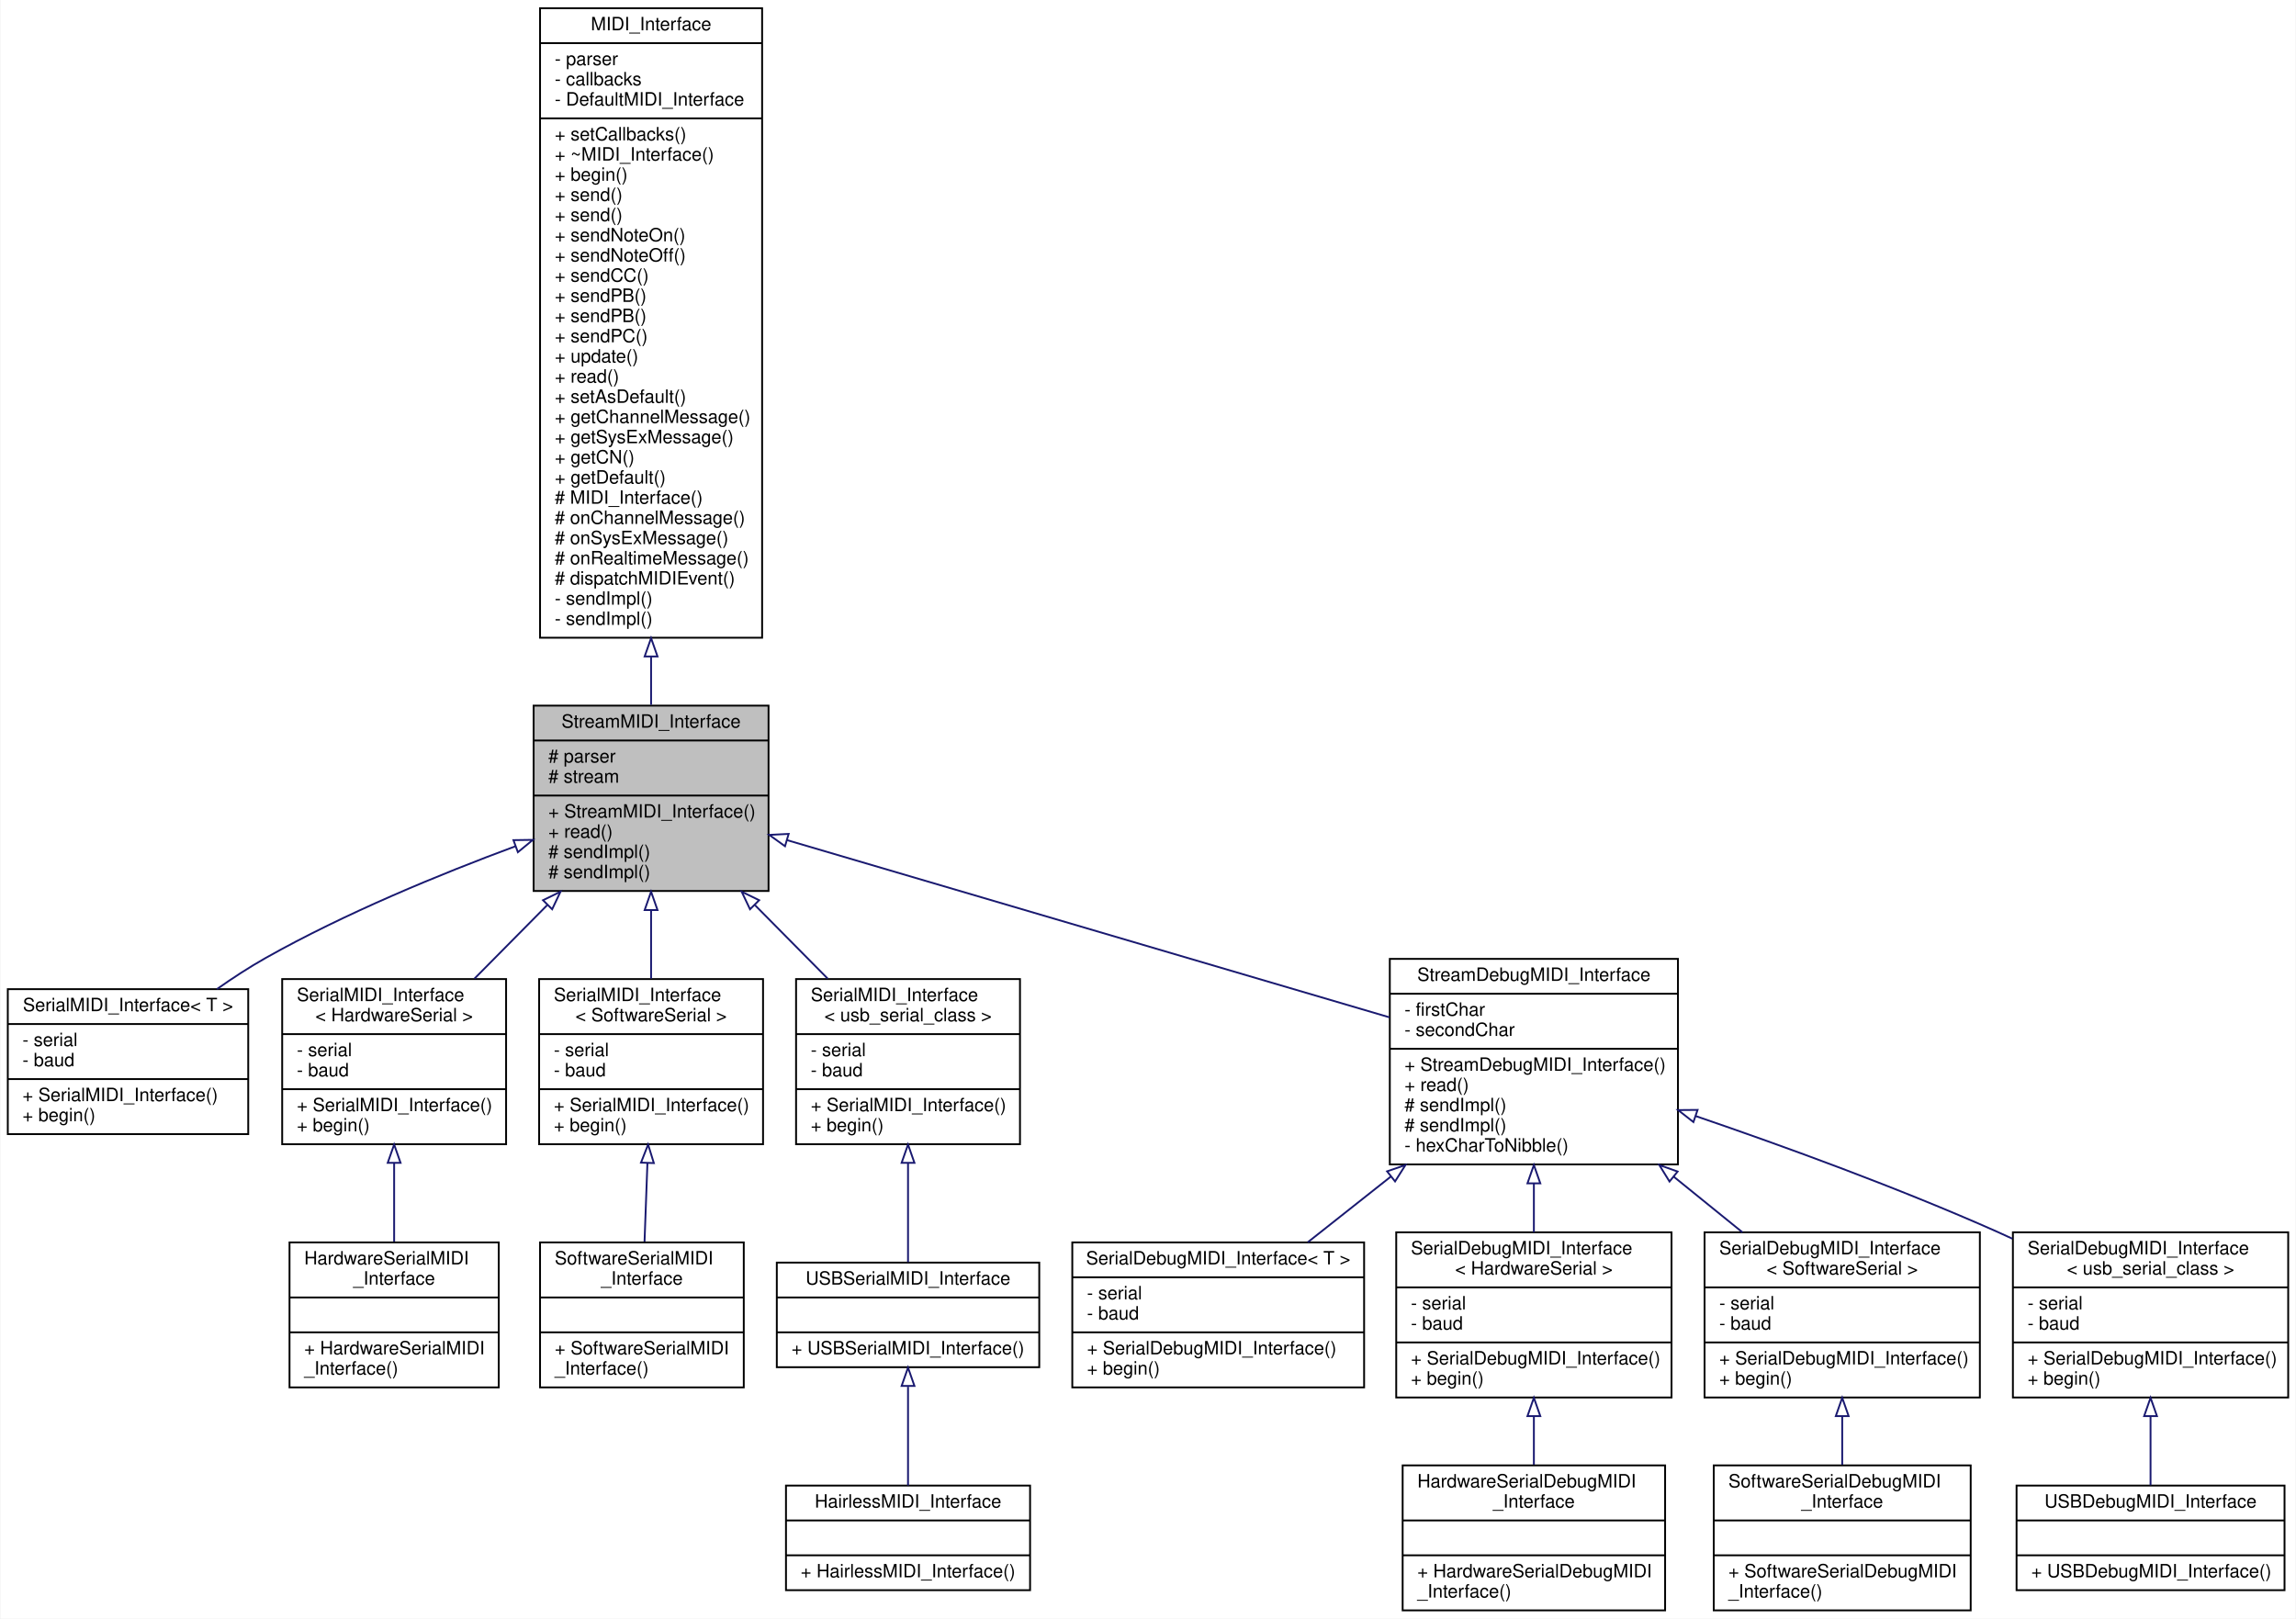
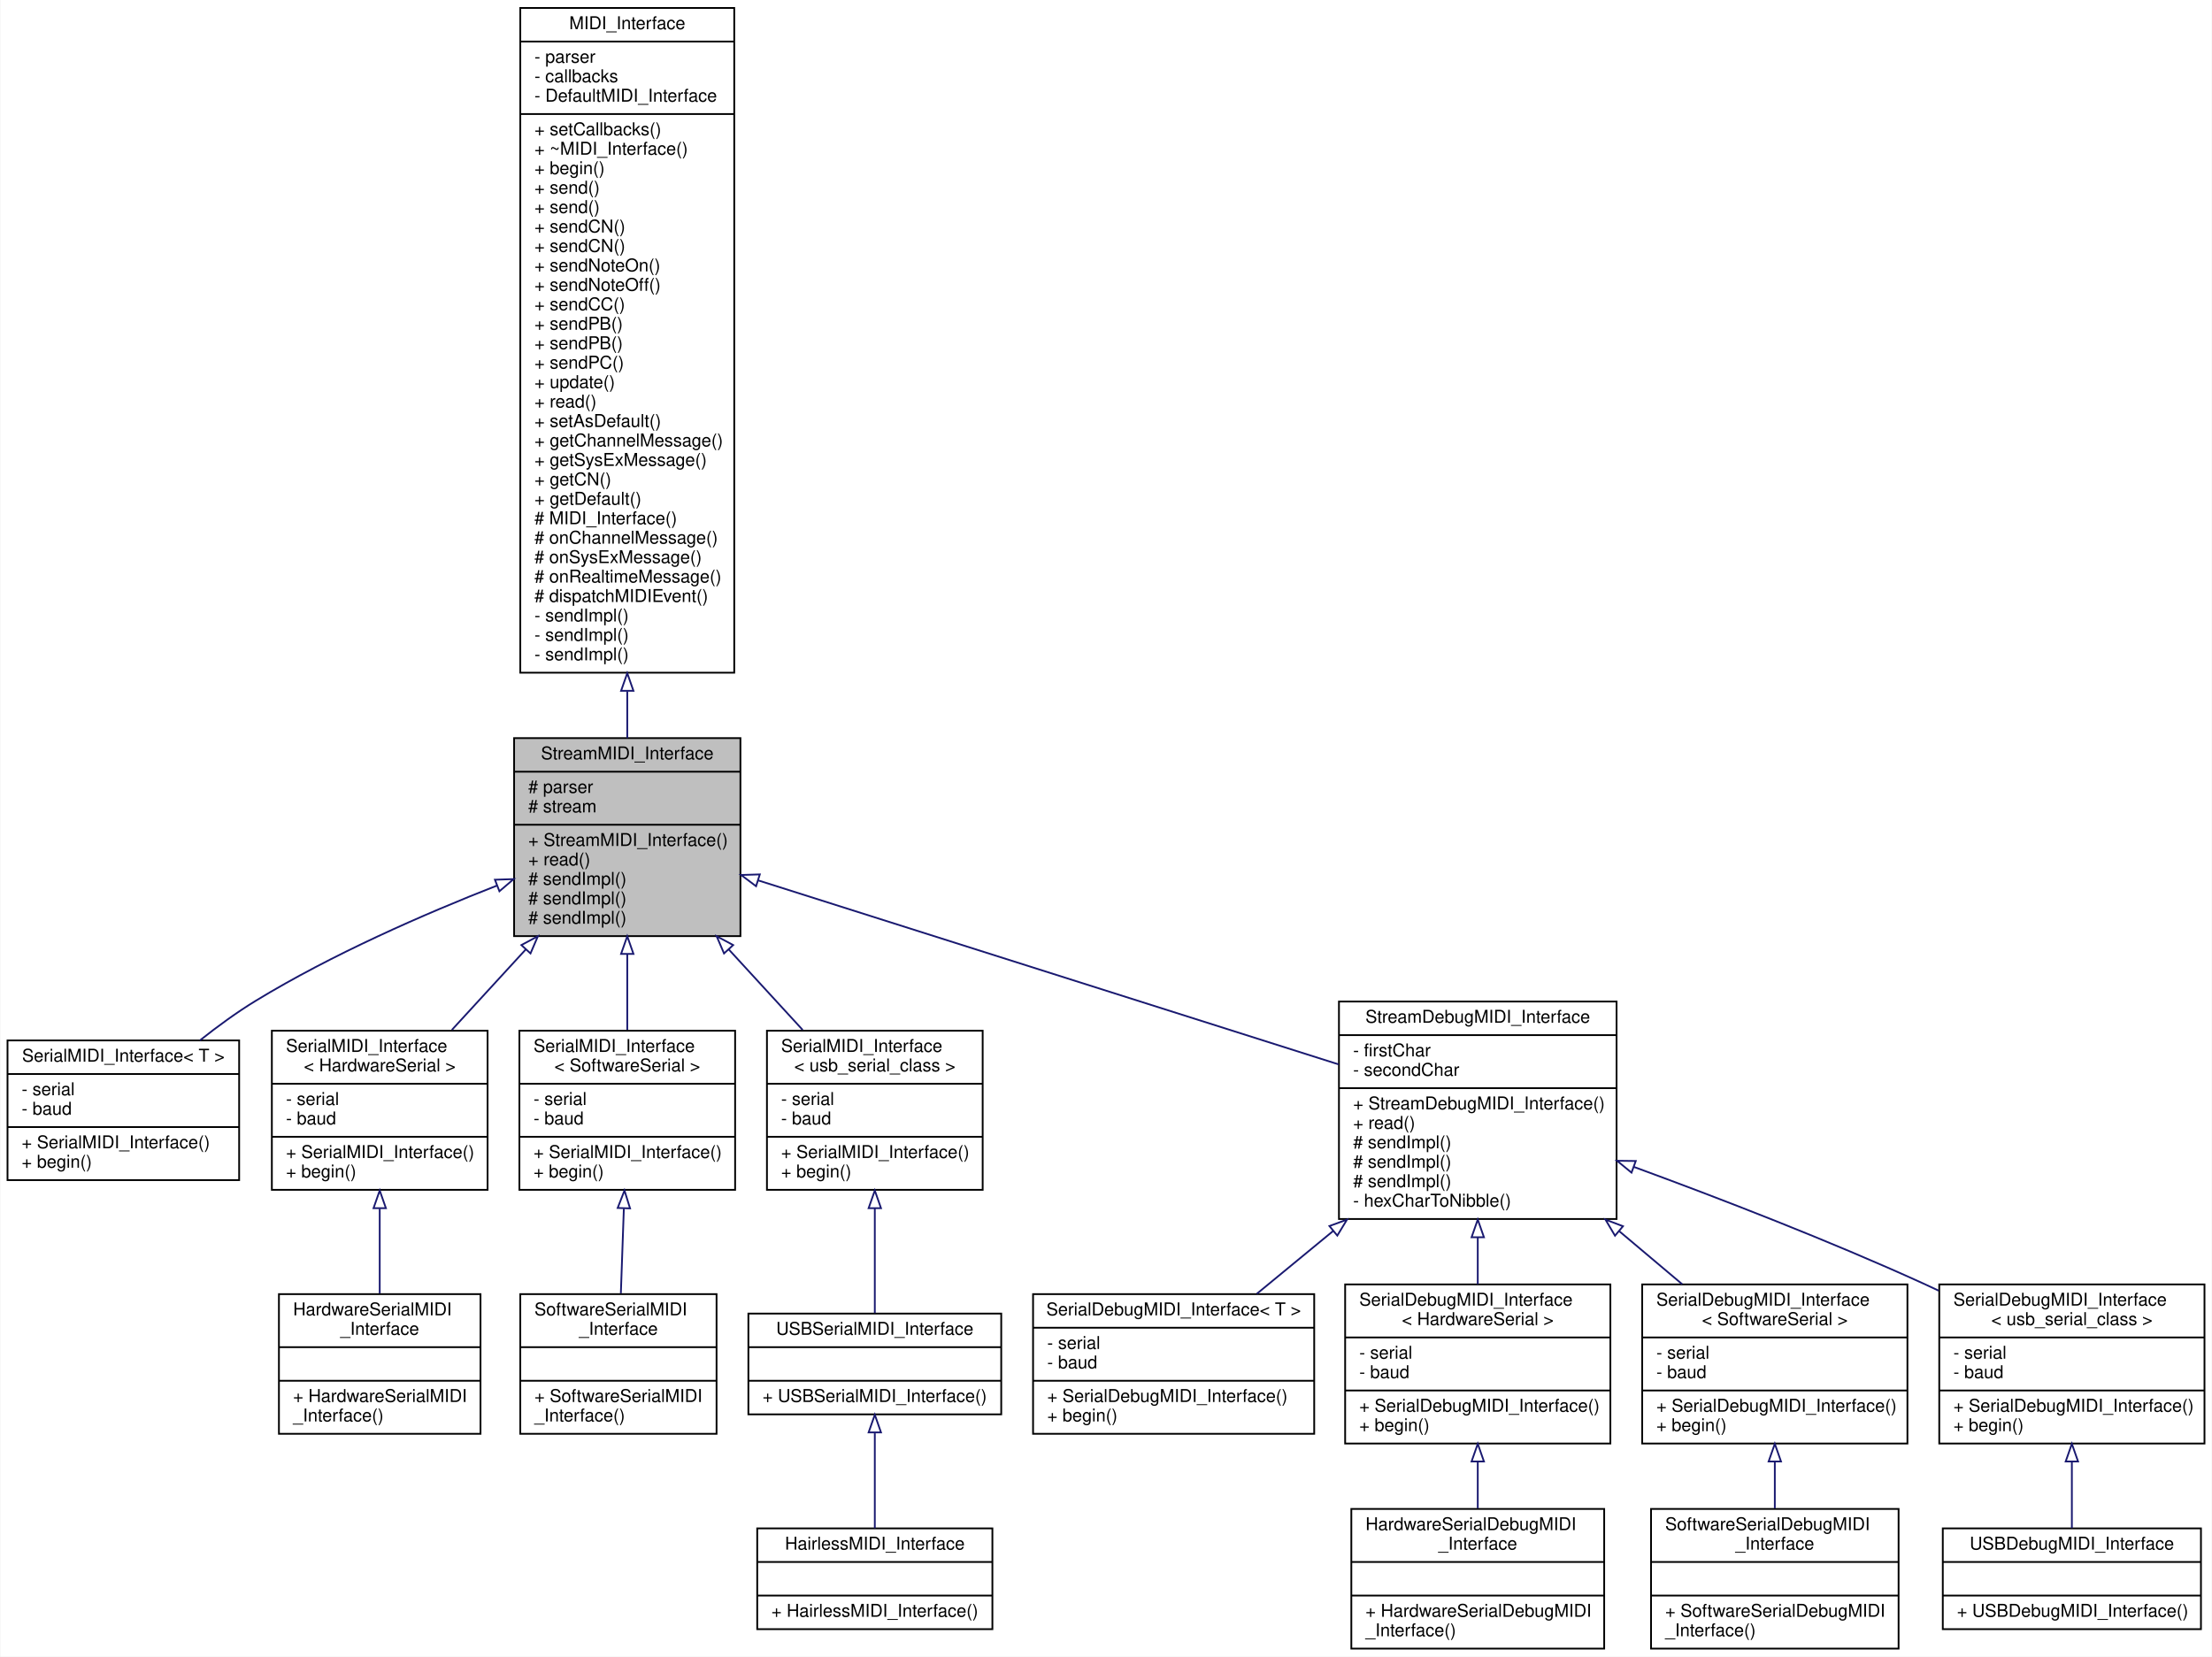
- <svg xmlns="http://www.w3.org/2000/svg" xmlns:xlink="http://www.w3.org/1999/xlink" width="1251pt" height="882pt" viewBox="0.00 0.00 1250.50 882.00">
-   <g id="graph0" class="graph" transform="scale(1 1) rotate(0) translate(4 878)">
-     <polygon fill="white" stroke="none" points="-4,4 -4,-878 1246.5,-878 1246.5,4 -4,4" />
+ <svg xmlns="http://www.w3.org/2000/svg" xmlns:xlink="http://www.w3.org/1999/xlink" width="1251pt" height="937pt" viewBox="0.00 0.00 1250.50 937.00">
+   <g id="graph0" class="graph" transform="scale(1 1) rotate(0) translate(4 933)">
+     <polygon fill="white" stroke="none" points="-4,4 -4,-933 1246.5,-933 1246.5,4 -4,4" />
    <g id="node1" class="node">
      <g id="a_node1">
        <a xlink:title="A class for MIDI interfaces sending and receiving MIDI messages over a Stream.">
-           <polygon fill="#bfbfbf" stroke="black" points="286.5,-392.5 286.5,-493.5 414.5,-493.5 414.5,-392.5 286.5,-392.5" />
-           <text text-anchor="middle" x="350.5" y="-481.5" font-family="Helvetica,sans-Serif" font-size="10.00">StreamMIDI_Interface</text>
-           <polyline fill="none" stroke="black" points="286.5,-474.5 414.5,-474.5 " />
-           <text text-anchor="start" x="294.5" y="-462.5" font-family="Helvetica,sans-Serif" font-size="10.00"># parser</text>
-           <text text-anchor="start" x="294.5" y="-451.5" font-family="Helvetica,sans-Serif" font-size="10.00"># stream</text>
-           <polyline fill="none" stroke="black" points="286.5,-444.5 414.5,-444.5 " />
-           <text text-anchor="start" x="294.5" y="-432.5" font-family="Helvetica,sans-Serif" font-size="10.00">+ StreamMIDI_Interface()</text>
-           <text text-anchor="start" x="294.5" y="-421.5" font-family="Helvetica,sans-Serif" font-size="10.00">+ read()</text>
+           <polygon fill="#bfbfbf" stroke="black" points="286.5,-403.5 286.5,-515.5 414.5,-515.5 414.5,-403.5 286.5,-403.5" />
+           <text text-anchor="middle" x="350.5" y="-503.5" font-family="Helvetica,sans-Serif" font-size="10.00">StreamMIDI_Interface</text>
+           <polyline fill="none" stroke="black" points="286.5,-496.5 414.5,-496.5 " />
+           <text text-anchor="start" x="294.5" y="-484.5" font-family="Helvetica,sans-Serif" font-size="10.00"># parser</text>
+           <text text-anchor="start" x="294.5" y="-473.5" font-family="Helvetica,sans-Serif" font-size="10.00"># stream</text>
+           <polyline fill="none" stroke="black" points="286.5,-466.5 414.5,-466.5 " />
+           <text text-anchor="start" x="294.5" y="-454.5" font-family="Helvetica,sans-Serif" font-size="10.00">+ StreamMIDI_Interface()</text>
+           <text text-anchor="start" x="294.5" y="-443.5" font-family="Helvetica,sans-Serif" font-size="10.00">+ read()</text>
+           <text text-anchor="start" x="294.5" y="-432.5" font-family="Helvetica,sans-Serif" font-size="10.00"># sendImpl()</text>
+           <text text-anchor="start" x="294.5" y="-421.5" font-family="Helvetica,sans-Serif" font-size="10.00"># sendImpl()</text>
          <text text-anchor="start" x="294.5" y="-410.5" font-family="Helvetica,sans-Serif" font-size="10.00"># sendImpl()</text>
-           <text text-anchor="start" x="294.5" y="-399.5" font-family="Helvetica,sans-Serif" font-size="10.00"># sendImpl()</text>
        </a>
      </g>
    </g>
    <g id="node3" class="node">
      <g id="a_node3">
        <a xlink:href="../../d9/db8/classSerialMIDI__Interface.html" target="_top" xlink:title="A wrapper class for MIDI interfaces sending and receiving MIDI messages over a Serial port of class T...">
-           <polygon fill="white" stroke="black" points="0,-260 0,-339 131,-339 131,-260 0,-260" />
-           <text text-anchor="middle" x="65.5" y="-327" font-family="Helvetica,sans-Serif" font-size="10.00">SerialMIDI_Interface&lt; T &gt;</text>
-           <polyline fill="none" stroke="black" points="0,-320 131,-320 " />
-           <text text-anchor="start" x="8" y="-308" font-family="Helvetica,sans-Serif" font-size="10.00">- serial</text>
-           <text text-anchor="start" x="8" y="-297" font-family="Helvetica,sans-Serif" font-size="10.00">- baud</text>
-           <polyline fill="none" stroke="black" points="0,-290 131,-290 " />
-           <text text-anchor="start" x="8" y="-278" font-family="Helvetica,sans-Serif" font-size="10.00">+ SerialMIDI_Interface()</text>
-           <text text-anchor="start" x="8" y="-267" font-family="Helvetica,sans-Serif" font-size="10.00">+ begin()</text>
+           <polygon fill="white" stroke="black" points="0,-265.5 0,-344.5 131,-344.5 131,-265.5 0,-265.5" />
+           <text text-anchor="middle" x="65.5" y="-332.5" font-family="Helvetica,sans-Serif" font-size="10.00">SerialMIDI_Interface&lt; T &gt;</text>
+           <polyline fill="none" stroke="black" points="0,-325.5 131,-325.5 " />
+           <text text-anchor="start" x="8" y="-313.5" font-family="Helvetica,sans-Serif" font-size="10.00">- serial</text>
+           <text text-anchor="start" x="8" y="-302.5" font-family="Helvetica,sans-Serif" font-size="10.00">- baud</text>
+           <polyline fill="none" stroke="black" points="0,-295.5 131,-295.5 " />
+           <text text-anchor="start" x="8" y="-283.5" font-family="Helvetica,sans-Serif" font-size="10.00">+ SerialMIDI_Interface()</text>
+           <text text-anchor="start" x="8" y="-272.5" font-family="Helvetica,sans-Serif" font-size="10.00">+ begin()</text>
        </a>
      </g>
    </g>
    <g id="edge2" class="edge">
-       <path fill="none" stroke="midnightblue" d="M276.67,-416.899C235.442,-401.63 183.812,-380.391 140.5,-356 131.608,-350.993 122.551,-345.089 113.947,-339.032" />
-       <polygon fill="none" stroke="midnightblue" points="275.512,-420.202 286.106,-420.357 277.921,-413.629 275.512,-420.202" />
+       <path fill="none" stroke="midnightblue" d="M276.775,-432.081C235.362,-415.858 183.517,-393.189 140.5,-367 129.748,-360.454 118.859,-352.508 108.835,-344.544" />
+       <polygon fill="none" stroke="midnightblue" points="275.665,-435.404 286.254,-435.753 278.194,-428.877 275.665,-435.404" />
    </g>
    <g id="node4" class="node">
      <g id="a_node4">
        <a xlink:href="../../d9/db8/classSerialMIDI__Interface.html" target="_top" xlink:title=" ">
-           <polygon fill="white" stroke="black" points="149.5,-254.5 149.5,-344.5 271.5,-344.5 271.5,-254.5 149.5,-254.5" />
-           <text text-anchor="start" x="157.5" y="-332.5" font-family="Helvetica,sans-Serif" font-size="10.00">SerialMIDI_Interface</text>
-           <text text-anchor="middle" x="210.5" y="-321.5" font-family="Helvetica,sans-Serif" font-size="10.00">&lt; HardwareSerial &gt;</text>
-           <polyline fill="none" stroke="black" points="149.5,-314.5 271.5,-314.5 " />
-           <text text-anchor="start" x="157.5" y="-302.5" font-family="Helvetica,sans-Serif" font-size="10.00">- serial</text>
-           <text text-anchor="start" x="157.5" y="-291.5" font-family="Helvetica,sans-Serif" font-size="10.00">- baud</text>
-           <polyline fill="none" stroke="black" points="149.5,-284.5 271.5,-284.5 " />
-           <text text-anchor="start" x="157.5" y="-272.5" font-family="Helvetica,sans-Serif" font-size="10.00">+ SerialMIDI_Interface()</text>
-           <text text-anchor="start" x="157.5" y="-261.5" font-family="Helvetica,sans-Serif" font-size="10.00">+ begin()</text>
+           <polygon fill="white" stroke="black" points="149.5,-260 149.5,-350 271.5,-350 271.5,-260 149.5,-260" />
+           <text text-anchor="start" x="157.5" y="-338" font-family="Helvetica,sans-Serif" font-size="10.00">SerialMIDI_Interface</text>
+           <text text-anchor="middle" x="210.5" y="-327" font-family="Helvetica,sans-Serif" font-size="10.00">&lt; HardwareSerial &gt;</text>
+           <polyline fill="none" stroke="black" points="149.5,-320 271.5,-320 " />
+           <text text-anchor="start" x="157.5" y="-308" font-family="Helvetica,sans-Serif" font-size="10.00">- serial</text>
+           <text text-anchor="start" x="157.5" y="-297" font-family="Helvetica,sans-Serif" font-size="10.00">- baud</text>
+           <polyline fill="none" stroke="black" points="149.5,-290 271.5,-290 " />
+           <text text-anchor="start" x="157.5" y="-278" font-family="Helvetica,sans-Serif" font-size="10.00">+ SerialMIDI_Interface()</text>
+           <text text-anchor="start" x="157.5" y="-267" font-family="Helvetica,sans-Serif" font-size="10.00">+ begin()</text>
        </a>
      </g>
    </g>
    <g id="edge3" class="edge">
-       <path fill="none" stroke="midnightblue" d="M293.889,-384.783C280.691,-371.443 266.833,-357.437 254.288,-344.758" />
-       <polygon fill="none" stroke="midnightblue" points="291.62,-387.465 301.141,-392.112 296.596,-382.542 291.62,-387.465" />
+       <path fill="none" stroke="midnightblue" d="M293.139,-396.018C279.116,-380.743 264.393,-364.705 251.323,-350.468" />
+       <polygon fill="none" stroke="midnightblue" points="290.616,-398.444 299.957,-403.444 295.772,-393.71 290.616,-398.444" />
    </g>
    <g id="node6" class="node">
      <g id="a_node6">
        <a xlink:href="../../d9/db8/classSerialMIDI__Interface.html" target="_top" xlink:title=" ">
-           <polygon fill="white" stroke="black" points="289.5,-254.5 289.5,-344.5 411.5,-344.5 411.5,-254.5 289.5,-254.5" />
-           <text text-anchor="start" x="297.5" y="-332.5" font-family="Helvetica,sans-Serif" font-size="10.00">SerialMIDI_Interface</text>
-           <text text-anchor="middle" x="350.5" y="-321.5" font-family="Helvetica,sans-Serif" font-size="10.00">&lt; SoftwareSerial &gt;</text>
-           <polyline fill="none" stroke="black" points="289.5,-314.5 411.5,-314.5 " />
-           <text text-anchor="start" x="297.5" y="-302.5" font-family="Helvetica,sans-Serif" font-size="10.00">- serial</text>
-           <text text-anchor="start" x="297.5" y="-291.5" font-family="Helvetica,sans-Serif" font-size="10.00">- baud</text>
-           <polyline fill="none" stroke="black" points="289.5,-284.5 411.5,-284.5 " />
-           <text text-anchor="start" x="297.5" y="-272.5" font-family="Helvetica,sans-Serif" font-size="10.00">+ SerialMIDI_Interface()</text>
-           <text text-anchor="start" x="297.5" y="-261.5" font-family="Helvetica,sans-Serif" font-size="10.00">+ begin()</text>
+           <polygon fill="white" stroke="black" points="289.5,-260 289.5,-350 411.5,-350 411.5,-260 289.5,-260" />
+           <text text-anchor="start" x="297.5" y="-338" font-family="Helvetica,sans-Serif" font-size="10.00">SerialMIDI_Interface</text>
+           <text text-anchor="middle" x="350.5" y="-327" font-family="Helvetica,sans-Serif" font-size="10.00">&lt; SoftwareSerial &gt;</text>
+           <polyline fill="none" stroke="black" points="289.5,-320 411.5,-320 " />
+           <text text-anchor="start" x="297.5" y="-308" font-family="Helvetica,sans-Serif" font-size="10.00">- serial</text>
+           <text text-anchor="start" x="297.5" y="-297" font-family="Helvetica,sans-Serif" font-size="10.00">- baud</text>
+           <polyline fill="none" stroke="black" points="289.5,-290 411.5,-290 " />
+           <text text-anchor="start" x="297.5" y="-278" font-family="Helvetica,sans-Serif" font-size="10.00">+ SerialMIDI_Interface()</text>
+           <text text-anchor="start" x="297.5" y="-267" font-family="Helvetica,sans-Serif" font-size="10.00">+ begin()</text>
        </a>
      </g>
    </g>
    <g id="edge5" class="edge">
-       <path fill="none" stroke="midnightblue" d="M350.5,-381.808C350.5,-369.376 350.5,-356.498 350.5,-344.758" />
-       <polygon fill="none" stroke="midnightblue" points="347,-382.112 350.5,-392.112 354,-382.112 347,-382.112" />
+       <path fill="none" stroke="midnightblue" d="M350.5,-393.093C350.5,-378.709 350.5,-363.799 350.5,-350.468" />
+       <polygon fill="none" stroke="midnightblue" points="347,-393.444 350.5,-403.444 354,-393.444 347,-393.444" />
    </g>
    <g id="node8" class="node">
      <g id="a_node8">
        <a xlink:href="../../d9/db8/classSerialMIDI__Interface.html" target="_top" xlink:title=" ">
-           <polygon fill="white" stroke="black" points="429.5,-254.5 429.5,-344.5 551.5,-344.5 551.5,-254.5 429.5,-254.5" />
-           <text text-anchor="start" x="437.5" y="-332.5" font-family="Helvetica,sans-Serif" font-size="10.00">SerialMIDI_Interface</text>
-           <text text-anchor="middle" x="490.5" y="-321.5" font-family="Helvetica,sans-Serif" font-size="10.00">&lt; usb_serial_class &gt;</text>
-           <polyline fill="none" stroke="black" points="429.5,-314.5 551.5,-314.5 " />
-           <text text-anchor="start" x="437.5" y="-302.5" font-family="Helvetica,sans-Serif" font-size="10.00">- serial</text>
-           <text text-anchor="start" x="437.5" y="-291.5" font-family="Helvetica,sans-Serif" font-size="10.00">- baud</text>
-           <polyline fill="none" stroke="black" points="429.5,-284.5 551.5,-284.5 " />
-           <text text-anchor="start" x="437.5" y="-272.5" font-family="Helvetica,sans-Serif" font-size="10.00">+ SerialMIDI_Interface()</text>
-           <text text-anchor="start" x="437.5" y="-261.5" font-family="Helvetica,sans-Serif" font-size="10.00">+ begin()</text>
+           <polygon fill="white" stroke="black" points="429.5,-260 429.5,-350 551.5,-350 551.5,-260 429.5,-260" />
+           <text text-anchor="start" x="437.5" y="-338" font-family="Helvetica,sans-Serif" font-size="10.00">SerialMIDI_Interface</text>
+           <text text-anchor="middle" x="490.5" y="-327" font-family="Helvetica,sans-Serif" font-size="10.00">&lt; usb_serial_class &gt;</text>
+           <polyline fill="none" stroke="black" points="429.5,-320 551.5,-320 " />
+           <text text-anchor="start" x="437.5" y="-308" font-family="Helvetica,sans-Serif" font-size="10.00">- serial</text>
+           <text text-anchor="start" x="437.5" y="-297" font-family="Helvetica,sans-Serif" font-size="10.00">- baud</text>
+           <polyline fill="none" stroke="black" points="429.5,-290 551.5,-290 " />
+           <text text-anchor="start" x="437.5" y="-278" font-family="Helvetica,sans-Serif" font-size="10.00">+ SerialMIDI_Interface()</text>
+           <text text-anchor="start" x="437.5" y="-267" font-family="Helvetica,sans-Serif" font-size="10.00">+ begin()</text>
        </a>
      </g>
    </g>
    <g id="edge7" class="edge">
-       <path fill="none" stroke="midnightblue" d="M407.111,-384.783C420.309,-371.443 434.167,-357.437 446.712,-344.758" />
-       <polygon fill="none" stroke="midnightblue" points="404.404,-382.542 399.859,-392.112 409.38,-387.465 404.404,-382.542" />
+       <path fill="none" stroke="midnightblue" d="M407.861,-396.018C421.884,-380.743 436.607,-364.705 449.677,-350.468" />
+       <polygon fill="none" stroke="midnightblue" points="405.228,-393.71 401.043,-403.444 410.384,-398.444 405.228,-393.71" />
    </g>
    <g id="node11" class="node">
      <g id="a_node11">
        <a xlink:href="../../d8/d0b/classStreamDebugMIDI__Interface.html" target="_top" xlink:title="A class for MIDI interfaces sending and receiving human-readable MIDI messages over a Stream.">
-           <polygon fill="white" stroke="black" points="753,-243.5 753,-355.5 910,-355.5 910,-243.5 753,-243.5" />
-           <text text-anchor="middle" x="831.5" y="-343.5" font-family="Helvetica,sans-Serif" font-size="10.00">StreamDebugMIDI_Interface</text>
-           <polyline fill="none" stroke="black" points="753,-336.5 910,-336.5 " />
-           <text text-anchor="start" x="761" y="-324.5" font-family="Helvetica,sans-Serif" font-size="10.00">- firstChar</text>
-           <text text-anchor="start" x="761" y="-313.5" font-family="Helvetica,sans-Serif" font-size="10.00">- secondChar</text>
-           <polyline fill="none" stroke="black" points="753,-306.5 910,-306.5 " />
-           <text text-anchor="start" x="761" y="-294.5" font-family="Helvetica,sans-Serif" font-size="10.00">+ StreamDebugMIDI_Interface()</text>
-           <text text-anchor="start" x="761" y="-283.5" font-family="Helvetica,sans-Serif" font-size="10.00">+ read()</text>
+           <polygon fill="white" stroke="black" points="753,-243.5 753,-366.5 910,-366.5 910,-243.5 753,-243.5" />
+           <text text-anchor="middle" x="831.5" y="-354.5" font-family="Helvetica,sans-Serif" font-size="10.00">StreamDebugMIDI_Interface</text>
+           <polyline fill="none" stroke="black" points="753,-347.5 910,-347.5 " />
+           <text text-anchor="start" x="761" y="-335.5" font-family="Helvetica,sans-Serif" font-size="10.00">- firstChar</text>
+           <text text-anchor="start" x="761" y="-324.5" font-family="Helvetica,sans-Serif" font-size="10.00">- secondChar</text>
+           <polyline fill="none" stroke="black" points="753,-317.5 910,-317.5 " />
+           <text text-anchor="start" x="761" y="-305.5" font-family="Helvetica,sans-Serif" font-size="10.00">+ StreamDebugMIDI_Interface()</text>
+           <text text-anchor="start" x="761" y="-294.5" font-family="Helvetica,sans-Serif" font-size="10.00">+ read()</text>
+           <text text-anchor="start" x="761" y="-283.5" font-family="Helvetica,sans-Serif" font-size="10.00"># sendImpl()</text>
          <text text-anchor="start" x="761" y="-272.5" font-family="Helvetica,sans-Serif" font-size="10.00"># sendImpl()</text>
          <text text-anchor="start" x="761" y="-261.5" font-family="Helvetica,sans-Serif" font-size="10.00"># sendImpl()</text>
          <text text-anchor="start" x="761" y="-250.5" font-family="Helvetica,sans-Serif" font-size="10.00">- hexCharToNibble()</text>
        </a>
      </g>
    </g>
    <g id="edge10" class="edge">
-       <path fill="none" stroke="midnightblue" d="M424.61,-420.198C513.496,-394.05 661.852,-350.407 752.749,-323.667" />
-       <polygon fill="none" stroke="midnightblue" points="423.476,-416.884 414.871,-423.064 425.452,-423.599 423.476,-416.884" />
+       <path fill="none" stroke="midnightblue" d="M424.61,-435.004C513.496,-406.823 661.852,-359.787 752.749,-330.968" />
+       <polygon fill="none" stroke="midnightblue" points="423.345,-431.733 414.871,-438.091 425.461,-438.405 423.345,-431.733" />
    </g>
    <g id="node2" class="node">
      <g id="a_node2">
        <a xlink:href="../../d9/d73/classMIDI__Interface.html" target="_top" xlink:title="An abstract class for MIDI interfaces.">
-           <polygon fill="white" stroke="black" points="290,-530.5 290,-873.5 411,-873.5 411,-530.5 290,-530.5" />
-           <text text-anchor="middle" x="350.5" y="-861.5" font-family="Helvetica,sans-Serif" font-size="10.00">MIDI_Interface</text>
-           <polyline fill="none" stroke="black" points="290,-854.5 411,-854.5 " />
-           <text text-anchor="start" x="298" y="-842.5" font-family="Helvetica,sans-Serif" font-size="10.00">- parser</text>
-           <text text-anchor="start" x="298" y="-831.5" font-family="Helvetica,sans-Serif" font-size="10.00">- callbacks</text>
-           <text text-anchor="start" x="298" y="-820.5" font-family="Helvetica,sans-Serif" font-size="10.00">- DefaultMIDI_Interface</text>
-           <polyline fill="none" stroke="black" points="290,-813.5 411,-813.5 " />
-           <text text-anchor="start" x="298" y="-801.5" font-family="Helvetica,sans-Serif" font-size="10.00">+ setCallbacks()</text>
-           <text text-anchor="start" x="298" y="-790.5" font-family="Helvetica,sans-Serif" font-size="10.00">+ ~MIDI_Interface()</text>
-           <text text-anchor="start" x="298" y="-779.5" font-family="Helvetica,sans-Serif" font-size="10.00">+ begin()</text>
-           <text text-anchor="start" x="298" y="-768.5" font-family="Helvetica,sans-Serif" font-size="10.00">+ send()</text>
-           <text text-anchor="start" x="298" y="-757.5" font-family="Helvetica,sans-Serif" font-size="10.00">+ send()</text>
-           <text text-anchor="start" x="298" y="-746.5" font-family="Helvetica,sans-Serif" font-size="10.00">+ sendNoteOn()</text>
-           <text text-anchor="start" x="298" y="-735.5" font-family="Helvetica,sans-Serif" font-size="10.00">+ sendNoteOff()</text>
-           <text text-anchor="start" x="298" y="-724.5" font-family="Helvetica,sans-Serif" font-size="10.00">+ sendCC()</text>
-           <text text-anchor="start" x="298" y="-713.5" font-family="Helvetica,sans-Serif" font-size="10.00">+ sendPB()</text>
-           <text text-anchor="start" x="298" y="-702.5" font-family="Helvetica,sans-Serif" font-size="10.00">+ sendPB()</text>
-           <text text-anchor="start" x="298" y="-691.5" font-family="Helvetica,sans-Serif" font-size="10.00">+ sendPC()</text>
-           <text text-anchor="start" x="298" y="-680.5" font-family="Helvetica,sans-Serif" font-size="10.00">+ update()</text>
-           <text text-anchor="start" x="298" y="-669.5" font-family="Helvetica,sans-Serif" font-size="10.00">+ read()</text>
-           <text text-anchor="start" x="298" y="-658.5" font-family="Helvetica,sans-Serif" font-size="10.00">+ setAsDefault()</text>
-           <text text-anchor="start" x="298" y="-647.5" font-family="Helvetica,sans-Serif" font-size="10.00">+ getChannelMessage()</text>
-           <text text-anchor="start" x="298" y="-636.5" font-family="Helvetica,sans-Serif" font-size="10.00">+ getSysExMessage()</text>
-           <text text-anchor="start" x="298" y="-625.5" font-family="Helvetica,sans-Serif" font-size="10.00">+ getCN()</text>
-           <text text-anchor="start" x="298" y="-614.5" font-family="Helvetica,sans-Serif" font-size="10.00">+ getDefault()</text>
-           <text text-anchor="start" x="298" y="-603.5" font-family="Helvetica,sans-Serif" font-size="10.00"># MIDI_Interface()</text>
-           <text text-anchor="start" x="298" y="-592.5" font-family="Helvetica,sans-Serif" font-size="10.00"># onChannelMessage()</text>
-           <text text-anchor="start" x="298" y="-581.5" font-family="Helvetica,sans-Serif" font-size="10.00"># onSysExMessage()</text>
-           <text text-anchor="start" x="298" y="-570.5" font-family="Helvetica,sans-Serif" font-size="10.00"># onRealtimeMessage()</text>
-           <text text-anchor="start" x="298" y="-559.5" font-family="Helvetica,sans-Serif" font-size="10.00"># dispatchMIDIEvent()</text>
-           <text text-anchor="start" x="298" y="-548.5" font-family="Helvetica,sans-Serif" font-size="10.00">- sendImpl()</text>
-           <text text-anchor="start" x="298" y="-537.5" font-family="Helvetica,sans-Serif" font-size="10.00">- sendImpl()</text>
+           <polygon fill="white" stroke="black" points="290,-552.5 290,-928.5 411,-928.5 411,-552.5 290,-552.5" />
+           <text text-anchor="middle" x="350.5" y="-916.5" font-family="Helvetica,sans-Serif" font-size="10.00">MIDI_Interface</text>
+           <polyline fill="none" stroke="black" points="290,-909.5 411,-909.5 " />
+           <text text-anchor="start" x="298" y="-897.5" font-family="Helvetica,sans-Serif" font-size="10.00">- parser</text>
+           <text text-anchor="start" x="298" y="-886.5" font-family="Helvetica,sans-Serif" font-size="10.00">- callbacks</text>
+           <text text-anchor="start" x="298" y="-875.5" font-family="Helvetica,sans-Serif" font-size="10.00">- DefaultMIDI_Interface</text>
+           <polyline fill="none" stroke="black" points="290,-868.5 411,-868.5 " />
+           <text text-anchor="start" x="298" y="-856.5" font-family="Helvetica,sans-Serif" font-size="10.00">+ setCallbacks()</text>
+           <text text-anchor="start" x="298" y="-845.5" font-family="Helvetica,sans-Serif" font-size="10.00">+ ~MIDI_Interface()</text>
+           <text text-anchor="start" x="298" y="-834.5" font-family="Helvetica,sans-Serif" font-size="10.00">+ begin()</text>
+           <text text-anchor="start" x="298" y="-823.5" font-family="Helvetica,sans-Serif" font-size="10.00">+ send()</text>
+           <text text-anchor="start" x="298" y="-812.5" font-family="Helvetica,sans-Serif" font-size="10.00">+ send()</text>
+           <text text-anchor="start" x="298" y="-801.5" font-family="Helvetica,sans-Serif" font-size="10.00">+ sendCN()</text>
+           <text text-anchor="start" x="298" y="-790.5" font-family="Helvetica,sans-Serif" font-size="10.00">+ sendCN()</text>
+           <text text-anchor="start" x="298" y="-779.5" font-family="Helvetica,sans-Serif" font-size="10.00">+ sendNoteOn()</text>
+           <text text-anchor="start" x="298" y="-768.5" font-family="Helvetica,sans-Serif" font-size="10.00">+ sendNoteOff()</text>
+           <text text-anchor="start" x="298" y="-757.5" font-family="Helvetica,sans-Serif" font-size="10.00">+ sendCC()</text>
+           <text text-anchor="start" x="298" y="-746.5" font-family="Helvetica,sans-Serif" font-size="10.00">+ sendPB()</text>
+           <text text-anchor="start" x="298" y="-735.5" font-family="Helvetica,sans-Serif" font-size="10.00">+ sendPB()</text>
+           <text text-anchor="start" x="298" y="-724.5" font-family="Helvetica,sans-Serif" font-size="10.00">+ sendPC()</text>
+           <text text-anchor="start" x="298" y="-713.5" font-family="Helvetica,sans-Serif" font-size="10.00">+ update()</text>
+           <text text-anchor="start" x="298" y="-702.5" font-family="Helvetica,sans-Serif" font-size="10.00">+ read()</text>
+           <text text-anchor="start" x="298" y="-691.5" font-family="Helvetica,sans-Serif" font-size="10.00">+ setAsDefault()</text>
+           <text text-anchor="start" x="298" y="-680.5" font-family="Helvetica,sans-Serif" font-size="10.00">+ getChannelMessage()</text>
+           <text text-anchor="start" x="298" y="-669.5" font-family="Helvetica,sans-Serif" font-size="10.00">+ getSysExMessage()</text>
+           <text text-anchor="start" x="298" y="-658.5" font-family="Helvetica,sans-Serif" font-size="10.00">+ getCN()</text>
+           <text text-anchor="start" x="298" y="-647.5" font-family="Helvetica,sans-Serif" font-size="10.00">+ getDefault()</text>
+           <text text-anchor="start" x="298" y="-636.5" font-family="Helvetica,sans-Serif" font-size="10.00"># MIDI_Interface()</text>
+           <text text-anchor="start" x="298" y="-625.5" font-family="Helvetica,sans-Serif" font-size="10.00"># onChannelMessage()</text>
+           <text text-anchor="start" x="298" y="-614.5" font-family="Helvetica,sans-Serif" font-size="10.00"># onSysExMessage()</text>
+           <text text-anchor="start" x="298" y="-603.5" font-family="Helvetica,sans-Serif" font-size="10.00"># onRealtimeMessage()</text>
+           <text text-anchor="start" x="298" y="-592.5" font-family="Helvetica,sans-Serif" font-size="10.00"># dispatchMIDIEvent()</text>
+           <text text-anchor="start" x="298" y="-581.5" font-family="Helvetica,sans-Serif" font-size="10.00">- sendImpl()</text>
+           <text text-anchor="start" x="298" y="-570.5" font-family="Helvetica,sans-Serif" font-size="10.00">- sendImpl()</text>
+           <text text-anchor="start" x="298" y="-559.5" font-family="Helvetica,sans-Serif" font-size="10.00">- sendImpl()</text>
        </a>
      </g>
    </g>
    <g id="edge1" class="edge">
-       <path fill="none" stroke="midnightblue" d="M350.5,-520.097C350.5,-510.85 350.5,-502.039 350.5,-493.909" />
-       <polygon fill="none" stroke="midnightblue" points="347,-520.292 350.5,-530.292 354,-520.292 347,-520.292" />
+       <path fill="none" stroke="midnightblue" d="M350.5,-541.981C350.5,-532.668 350.5,-523.774 350.5,-515.515" />
+       <polygon fill="none" stroke="midnightblue" points="347,-542.241 350.5,-552.241 354,-542.241 347,-542.241" />
    </g>
    <g id="node5" class="node">
      <g id="a_node5">
        <a xlink:href="../../d9/d78/classHardwareSerialMIDI__Interface.html" target="_top" xlink:title="A class for MIDI interfaces sending and receiving MIDI messages over a Serial port of class T.">
          <polygon fill="white" stroke="black" points="153.5,-122 153.5,-201 267.5,-201 267.5,-122 153.5,-122" />
          <text text-anchor="start" x="161.5" y="-189" font-family="Helvetica,sans-Serif" font-size="10.00">HardwareSerialMIDI</text>
          <text text-anchor="middle" x="210.5" y="-178" font-family="Helvetica,sans-Serif" font-size="10.00">_Interface</text>
          <polyline fill="none" stroke="black" points="153.5,-171 267.5,-171 " />
          <text text-anchor="middle" x="210.5" y="-159" font-family="Helvetica,sans-Serif" font-size="10.00"> </text>
          <polyline fill="none" stroke="black" points="153.5,-152 267.5,-152 " />
          <text text-anchor="start" x="161.5" y="-140" font-family="Helvetica,sans-Serif" font-size="10.00">+ HardwareSerialMIDI</text>
          <text text-anchor="start" x="161.5" y="-129" font-family="Helvetica,sans-Serif" font-size="10.00">_Interface()</text>
        </a>
      </g>
    </g>
    <g id="edge4" class="edge">
-       <path fill="none" stroke="midnightblue" d="M210.5,-244.122C210.5,-229.828 210.5,-214.696 210.5,-201.395" />
-       <polygon fill="none" stroke="midnightblue" points="207,-244.345 210.5,-254.345 214,-244.345 207,-244.345" />
+       <path fill="none" stroke="midnightblue" d="M210.5,-249.329C210.5,-233.364 210.5,-216.246 210.5,-201.465" />
+       <polygon fill="none" stroke="midnightblue" points="207,-249.617 210.5,-259.617 214,-249.617 207,-249.617" />
    </g>
    <g id="node7" class="node">
      <g id="a_node7">
        <a xlink:href="../../d6/d6d/classSoftwareSerialMIDI__Interface.html" target="_top" xlink:title="A class for MIDI interfaces sending and receiving MIDI messages over a SoftwareSerial interface.">
          <polygon fill="white" stroke="black" points="290,-122 290,-201 401,-201 401,-122 290,-122" />
          <text text-anchor="start" x="298" y="-189" font-family="Helvetica,sans-Serif" font-size="10.00">SoftwareSerialMIDI</text>
          <text text-anchor="middle" x="345.5" y="-178" font-family="Helvetica,sans-Serif" font-size="10.00">_Interface</text>
          <polyline fill="none" stroke="black" points="290,-171 401,-171 " />
          <text text-anchor="middle" x="345.5" y="-159" font-family="Helvetica,sans-Serif" font-size="10.00"> </text>
          <polyline fill="none" stroke="black" points="290,-152 401,-152 " />
          <text text-anchor="start" x="298" y="-140" font-family="Helvetica,sans-Serif" font-size="10.00">+ SoftwareSerialMIDI</text>
          <text text-anchor="start" x="298" y="-129" font-family="Helvetica,sans-Serif" font-size="10.00">_Interface()</text>
        </a>
      </g>
    </g>
    <g id="edge6" class="edge">
-       <path fill="none" stroke="midnightblue" d="M348.501,-244.122C347.975,-229.828 347.419,-214.696 346.93,-201.395" />
-       <polygon fill="none" stroke="midnightblue" points="345.012,-244.48 348.877,-254.345 352.007,-244.223 345.012,-244.48" />
+       <path fill="none" stroke="midnightblue" d="M348.568,-249.329C348.004,-233.364 347.399,-216.246 346.877,-201.465" />
+       <polygon fill="none" stroke="midnightblue" points="345.081,-249.747 348.932,-259.617 352.076,-249.499 345.081,-249.747" />
    </g>
    <g id="node9" class="node">
      <g id="a_node9">
        <a xlink:href="../../d8/d57/classUSBSerialMIDI__Interface.html" target="_top" xlink:title="A class for MIDI interfaces sending and receiving MIDI messages over the USB Serial CDC connection.">
          <polygon fill="white" stroke="black" points="419,-133 419,-190 562,-190 562,-133 419,-133" />
          <text text-anchor="middle" x="490.5" y="-178" font-family="Helvetica,sans-Serif" font-size="10.00">USBSerialMIDI_Interface</text>
          <polyline fill="none" stroke="black" points="419,-171 562,-171 " />
          <text text-anchor="middle" x="490.5" y="-159" font-family="Helvetica,sans-Serif" font-size="10.00"> </text>
          <polyline fill="none" stroke="black" points="419,-152 562,-152 " />
          <text text-anchor="start" x="427" y="-140" font-family="Helvetica,sans-Serif" font-size="10.00">+ USBSerialMIDI_Interface()</text>
        </a>
      </g>
    </g>
    <g id="edge8" class="edge">
-       <path fill="none" stroke="midnightblue" d="M490.5,-244.236C490.5,-225.711 490.5,-205.766 490.5,-190.216" />
-       <polygon fill="none" stroke="midnightblue" points="487,-244.345 490.5,-254.345 494,-244.345 487,-244.345" />
+       <path fill="none" stroke="midnightblue" d="M490.5,-249.547C490.5,-229.292 490.5,-207.153 490.5,-190.271" />
+       <polygon fill="none" stroke="midnightblue" points="487,-249.617 490.5,-259.617 494,-249.617 487,-249.617" />
    </g>
    <g id="node10" class="node">
      <g id="a_node10">
        <a xlink:href="../../dc/dff/classHairlessMIDI__Interface.html" target="_top" xlink:title="A class for MIDI Interfaces sending and receiving data over the USB Serial CDC connection for the use...">
          <polygon fill="white" stroke="black" points="424,-11.5 424,-68.5 557,-68.5 557,-11.5 424,-11.5" />
          <text text-anchor="middle" x="490.5" y="-56.5" font-family="Helvetica,sans-Serif" font-size="10.00">HairlessMIDI_Interface</text>
          <polyline fill="none" stroke="black" points="424,-49.5 557,-49.5 " />
          <text text-anchor="middle" x="490.5" y="-37.5" font-family="Helvetica,sans-Serif" font-size="10.00"> </text>
          <polyline fill="none" stroke="black" points="424,-30.5 557,-30.5 " />
          <text text-anchor="start" x="432" y="-18.5" font-family="Helvetica,sans-Serif" font-size="10.00">+ HairlessMIDI_Interface()</text>
        </a>
      </g>
    </g>
    <g id="edge9" class="edge">
      <path fill="none" stroke="midnightblue" d="M490.5,-122.333C490.5,-104.853 490.5,-84.526 490.5,-68.566" />
      <polygon fill="none" stroke="midnightblue" points="487,-122.784 490.5,-132.784 494,-122.784 487,-122.784" />
    </g>
    <g id="node12" class="node">
      <g id="a_node12">
        <a xlink:href="../../db/dc4/classSerialDebugMIDI__Interface.html" target="_top" xlink:title="A wrapper class for debug MIDI interfaces sending and receiving human-readable MIDI messages over a S...">
          <polygon fill="white" stroke="black" points="580,-122 580,-201 739,-201 739,-122 580,-122" />
          <text text-anchor="middle" x="659.5" y="-189" font-family="Helvetica,sans-Serif" font-size="10.00">SerialDebugMIDI_Interface&lt; T &gt;</text>
          <polyline fill="none" stroke="black" points="580,-182 739,-182 " />
          <text text-anchor="start" x="588" y="-170" font-family="Helvetica,sans-Serif" font-size="10.00">- serial</text>
          <text text-anchor="start" x="588" y="-159" font-family="Helvetica,sans-Serif" font-size="10.00">- baud</text>
          <polyline fill="none" stroke="black" points="580,-152 739,-152 " />
          <text text-anchor="start" x="588" y="-140" font-family="Helvetica,sans-Serif" font-size="10.00">+ SerialDebugMIDI_Interface()</text>
          <text text-anchor="start" x="588" y="-129" font-family="Helvetica,sans-Serif" font-size="10.00">+ begin()</text>
        </a>
      </g>
    </g>
    <g id="edge11" class="edge">
-       <path fill="none" stroke="midnightblue" d="M753.536,-236.854C738.149,-224.687 722.415,-212.246 708.328,-201.108" />
-       <polygon fill="none" stroke="midnightblue" points="751.526,-239.727 761.541,-243.184 755.868,-234.236 751.526,-239.727" />
+       <path fill="none" stroke="midnightblue" d="M749.82,-236.804C734.974,-224.591 719.957,-212.236 706.542,-201.201" />
+       <polygon fill="none" stroke="midnightblue" points="747.612,-239.52 757.558,-243.17 752.059,-234.114 747.612,-239.52" />
    </g>
    <g id="node13" class="node">
      <g id="a_node13">
        <a xlink:href="../../db/dc4/classSerialDebugMIDI__Interface.html" target="_top" xlink:title=" ">
          <polygon fill="white" stroke="black" points="756.5,-116.5 756.5,-206.5 906.5,-206.5 906.5,-116.5 756.5,-116.5" />
          <text text-anchor="start" x="764.5" y="-194.5" font-family="Helvetica,sans-Serif" font-size="10.00">SerialDebugMIDI_Interface</text>
          <text text-anchor="middle" x="831.5" y="-183.5" font-family="Helvetica,sans-Serif" font-size="10.00">&lt; HardwareSerial &gt;</text>
          <polyline fill="none" stroke="black" points="756.5,-176.5 906.5,-176.5 " />
          <text text-anchor="start" x="764.5" y="-164.5" font-family="Helvetica,sans-Serif" font-size="10.00">- serial</text>
          <text text-anchor="start" x="764.5" y="-153.5" font-family="Helvetica,sans-Serif" font-size="10.00">- baud</text>
          <polyline fill="none" stroke="black" points="756.5,-146.5 906.5,-146.5 " />
          <text text-anchor="start" x="764.5" y="-134.5" font-family="Helvetica,sans-Serif" font-size="10.00">+ SerialDebugMIDI_Interface()</text>
          <text text-anchor="start" x="764.5" y="-123.5" font-family="Helvetica,sans-Serif" font-size="10.00">+ begin()</text>
        </a>
      </g>
    </g>
    <g id="edge12" class="edge">
-       <path fill="none" stroke="midnightblue" d="M831.5,-233.076C831.5,-224.072 831.5,-215.007 831.5,-206.514" />
-       <polygon fill="none" stroke="midnightblue" points="828,-233.184 831.5,-243.184 835,-233.184 828,-233.184" />
+       <path fill="none" stroke="midnightblue" d="M831.5,-233.033C831.5,-224.028 831.5,-215.028 831.5,-206.617" />
+       <polygon fill="none" stroke="midnightblue" points="828,-233.17 831.5,-243.17 835,-233.17 828,-233.17" />
    </g>
    <g id="node15" class="node">
      <g id="a_node15">
        <a xlink:href="../../db/dc4/classSerialDebugMIDI__Interface.html" target="_top" xlink:title=" ">
          <polygon fill="white" stroke="black" points="924.5,-116.5 924.5,-206.5 1074.5,-206.5 1074.5,-116.5 924.5,-116.5" />
          <text text-anchor="start" x="932.5" y="-194.5" font-family="Helvetica,sans-Serif" font-size="10.00">SerialDebugMIDI_Interface</text>
          <text text-anchor="middle" x="999.5" y="-183.5" font-family="Helvetica,sans-Serif" font-size="10.00">&lt; SoftwareSerial &gt;</text>
          <polyline fill="none" stroke="black" points="924.5,-176.5 1074.5,-176.5 " />
          <text text-anchor="start" x="932.5" y="-164.5" font-family="Helvetica,sans-Serif" font-size="10.00">- serial</text>
          <text text-anchor="start" x="932.5" y="-153.5" font-family="Helvetica,sans-Serif" font-size="10.00">- baud</text>
          <polyline fill="none" stroke="black" points="924.5,-146.5 1074.5,-146.5 " />
          <text text-anchor="start" x="932.5" y="-134.5" font-family="Helvetica,sans-Serif" font-size="10.00">+ SerialDebugMIDI_Interface()</text>
          <text text-anchor="start" x="932.5" y="-123.5" font-family="Helvetica,sans-Serif" font-size="10.00">+ begin()</text>
        </a>
      </g>
    </g>
    <g id="edge14" class="edge">
-       <path fill="none" stroke="midnightblue" d="M907.659,-236.847C920.296,-226.617 933.172,-216.194 945.129,-206.514" />
-       <polygon fill="none" stroke="midnightblue" points="905.402,-234.171 899.832,-243.184 909.807,-239.612 905.402,-234.171" />
+       <path fill="none" stroke="midnightblue" d="M911.621,-236.517C923.68,-226.361 935.845,-216.114 947.121,-206.617" />
+       <polygon fill="none" stroke="midnightblue" points="909.116,-234.051 903.722,-243.17 913.625,-239.405 909.116,-234.051" />
    </g>
    <g id="node17" class="node">
      <g id="a_node17">
        <a xlink:href="../../db/dc4/classSerialDebugMIDI__Interface.html" target="_top" xlink:title=" ">
          <polygon fill="white" stroke="black" points="1092.5,-116.5 1092.5,-206.5 1242.5,-206.5 1242.5,-116.5 1092.5,-116.5" />
          <text text-anchor="start" x="1100.5" y="-194.5" font-family="Helvetica,sans-Serif" font-size="10.00">SerialDebugMIDI_Interface</text>
          <text text-anchor="middle" x="1167.5" y="-183.5" font-family="Helvetica,sans-Serif" font-size="10.00">&lt; usb_serial_class &gt;</text>
          <polyline fill="none" stroke="black" points="1092.5,-176.5 1242.5,-176.5 " />
          <text text-anchor="start" x="1100.5" y="-164.5" font-family="Helvetica,sans-Serif" font-size="10.00">- serial</text>
          <text text-anchor="start" x="1100.5" y="-153.5" font-family="Helvetica,sans-Serif" font-size="10.00">- baud</text>
          <polyline fill="none" stroke="black" points="1092.5,-146.5 1242.5,-146.5 " />
          <text text-anchor="start" x="1100.5" y="-134.5" font-family="Helvetica,sans-Serif" font-size="10.00">+ SerialDebugMIDI_Interface()</text>
          <text text-anchor="start" x="1100.5" y="-123.5" font-family="Helvetica,sans-Serif" font-size="10.00">+ begin()</text>
        </a>
      </g>
    </g>
    <g id="edge16" class="edge">
-       <path fill="none" stroke="midnightblue" d="M919.696,-269.84C968.611,-253.112 1030.16,-230.677 1083.5,-207 1086.37,-205.728 1089.27,-204.4 1092.19,-203.03" />
-       <polygon fill="none" stroke="midnightblue" points="918.428,-266.575 910.088,-273.109 920.683,-273.202 918.428,-266.575" />
+       <path fill="none" stroke="midnightblue" d="M919.852,-272.94C968.685,-255.04 1030.1,-231.315 1083.5,-207 1086.35,-205.701 1089.25,-204.349 1092.16,-202.96" />
+       <polygon fill="none" stroke="midnightblue" points="918.453,-269.724 910.259,-276.44 920.853,-276.3 918.453,-269.724" />
    </g>
    <g id="node14" class="node">
      <g id="a_node14">
        <a xlink:href="../../d8/d29/classHardwareSerialDebugMIDI__Interface.html" target="_top" xlink:title="A class for debug MIDI interfaces sending and receiving human-readable MIDI messages over a HardwareS...">
          <polygon fill="white" stroke="black" points="760,-0.5 760,-79.5 903,-79.5 903,-0.5 760,-0.5" />
          <text text-anchor="start" x="768" y="-67.5" font-family="Helvetica,sans-Serif" font-size="10.00">HardwareSerialDebugMIDI</text>
          <text text-anchor="middle" x="831.5" y="-56.5" font-family="Helvetica,sans-Serif" font-size="10.00">_Interface</text>
          <polyline fill="none" stroke="black" points="760,-49.5 903,-49.5 " />
          <text text-anchor="middle" x="831.5" y="-37.5" font-family="Helvetica,sans-Serif" font-size="10.00"> </text>
          <polyline fill="none" stroke="black" points="760,-30.5 903,-30.5 " />
          <text text-anchor="start" x="768" y="-18.5" font-family="Helvetica,sans-Serif" font-size="10.00">+ HardwareSerialDebugMIDI</text>
          <text text-anchor="start" x="768" y="-7.5" font-family="Helvetica,sans-Serif" font-size="10.00">_Interface()</text>
        </a>
      </g>
    </g>
    <g id="edge13" class="edge">
      <path fill="none" stroke="midnightblue" d="M831.5,-106.079C831.5,-97.234 831.5,-88.233 831.5,-79.858" />
      <polygon fill="none" stroke="midnightblue" points="828,-106.342 831.5,-116.342 835,-106.342 828,-106.342" />
    </g>
    <g id="node16" class="node">
      <g id="a_node16">
        <a xlink:href="../../d3/d54/classSoftwareSerialDebugMIDI__Interface.html" target="_top" xlink:title="A class for debug MIDI interfaces sending and receiving human-readable MIDI messages over a SoftwareS...">
          <polygon fill="white" stroke="black" points="929.5,-0.5 929.5,-79.5 1069.5,-79.5 1069.5,-0.5 929.5,-0.5" />
          <text text-anchor="start" x="937.5" y="-67.5" font-family="Helvetica,sans-Serif" font-size="10.00">SoftwareSerialDebugMIDI</text>
          <text text-anchor="middle" x="999.5" y="-56.5" font-family="Helvetica,sans-Serif" font-size="10.00">_Interface</text>
          <polyline fill="none" stroke="black" points="929.5,-49.5 1069.5,-49.5 " />
          <text text-anchor="middle" x="999.5" y="-37.5" font-family="Helvetica,sans-Serif" font-size="10.00"> </text>
          <polyline fill="none" stroke="black" points="929.5,-30.5 1069.5,-30.5 " />
          <text text-anchor="start" x="937.5" y="-18.5" font-family="Helvetica,sans-Serif" font-size="10.00">+ SoftwareSerialDebugMIDI</text>
          <text text-anchor="start" x="937.5" y="-7.5" font-family="Helvetica,sans-Serif" font-size="10.00">_Interface()</text>
        </a>
      </g>
    </g>
    <g id="edge15" class="edge">
      <path fill="none" stroke="midnightblue" d="M999.5,-106.079C999.5,-97.234 999.5,-88.233 999.5,-79.858" />
      <polygon fill="none" stroke="midnightblue" points="996,-106.342 999.5,-116.342 1003,-106.342 996,-106.342" />
    </g>
    <g id="node18" class="node">
      <g id="a_node18">
        <a xlink:href="../../de/d2d/classUSBDebugMIDI__Interface.html" target="_top" xlink:title="A class for debug MIDI interfaces sending and receiving human-readable MIDI messages over the USB Ser...">
          <polygon fill="white" stroke="black" points="1094.5,-11.5 1094.5,-68.5 1240.5,-68.5 1240.5,-11.5 1094.5,-11.5" />
          <text text-anchor="middle" x="1167.5" y="-56.5" font-family="Helvetica,sans-Serif" font-size="10.00">USBDebugMIDI_Interface</text>
          <polyline fill="none" stroke="black" points="1094.5,-49.5 1240.5,-49.5 " />
          <text text-anchor="middle" x="1167.5" y="-37.5" font-family="Helvetica,sans-Serif" font-size="10.00"> </text>
          <polyline fill="none" stroke="black" points="1094.5,-30.5 1240.5,-30.5 " />
          <text text-anchor="start" x="1102.5" y="-18.5" font-family="Helvetica,sans-Serif" font-size="10.00">+ USBDebugMIDI_Interface()</text>
        </a>
      </g>
    </g>
    <g id="edge17" class="edge">
      <path fill="none" stroke="midnightblue" d="M1167.5,-106.079C1167.5,-93.132 1167.5,-79.85 1167.5,-68.688" />
      <polygon fill="none" stroke="midnightblue" points="1164,-106.342 1167.5,-116.342 1171,-106.342 1164,-106.342" />
    </g>
  </g>
</svg>
